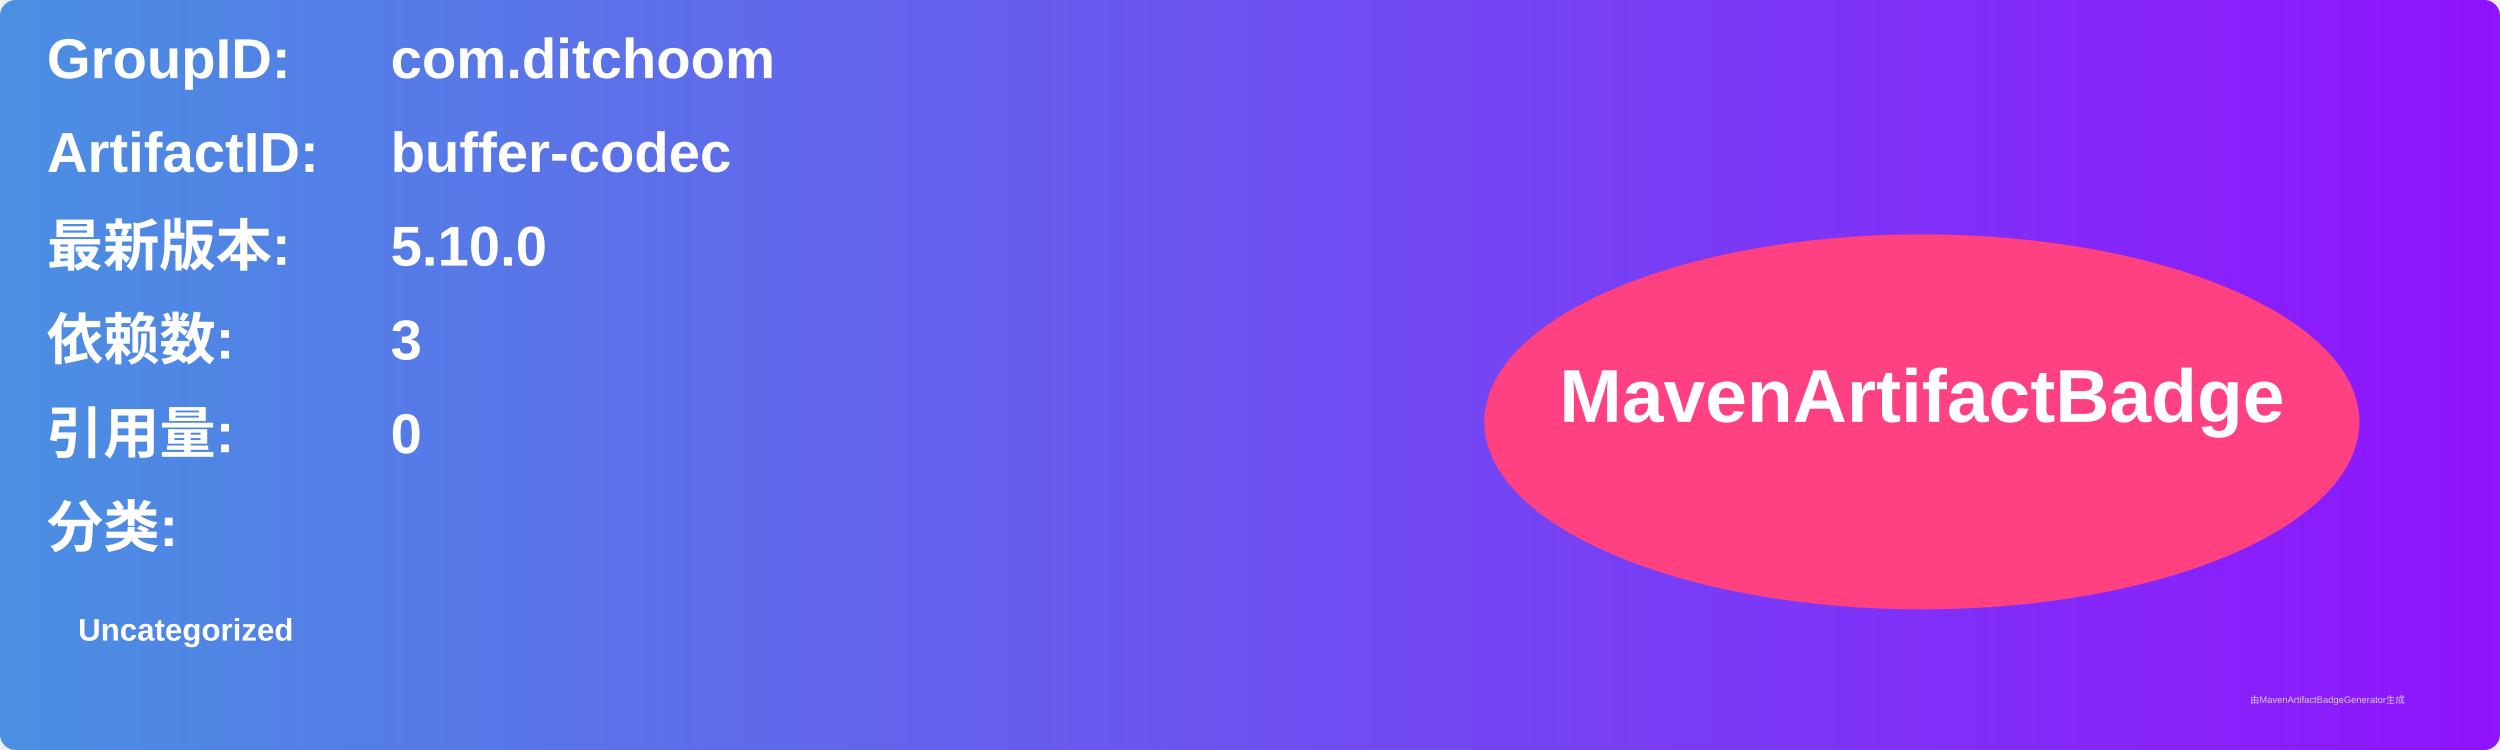
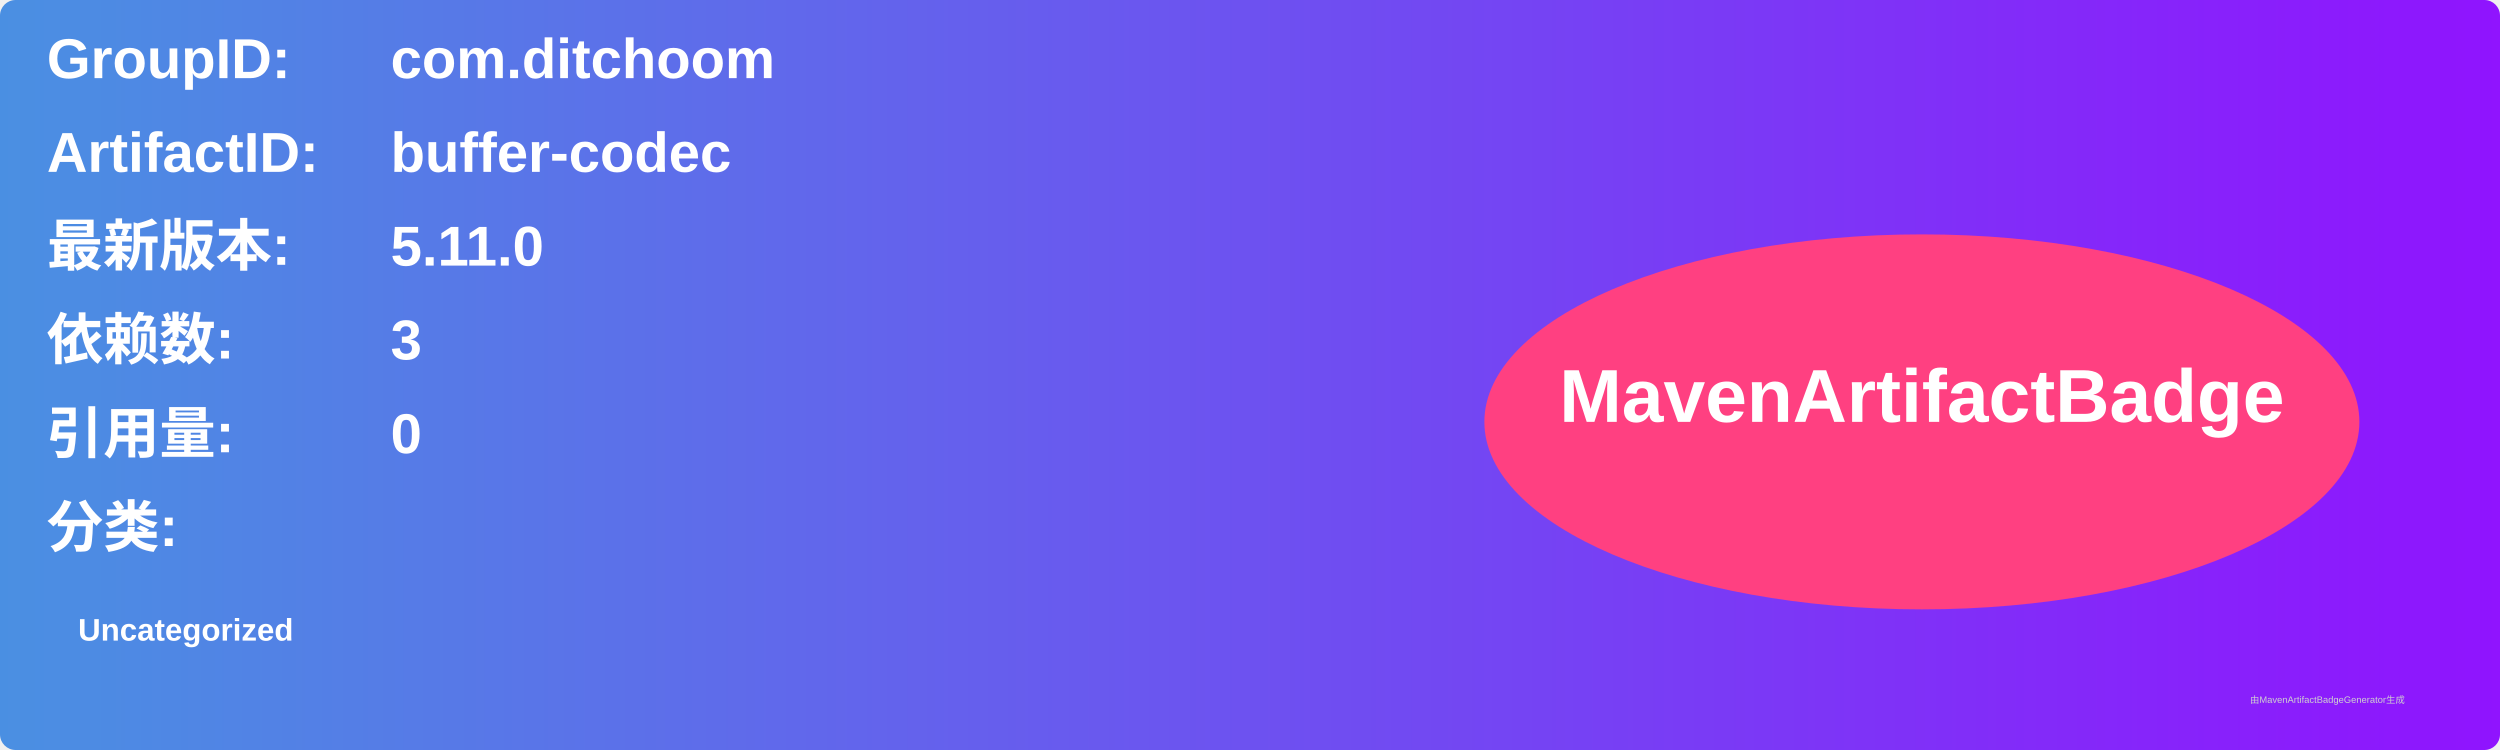
<svg xmlns="http://www.w3.org/2000/svg" width="800" height="240" viewBox="0 0 800 240">
  <linearGradient id="grad" x1="0%" y1="0%" x2="100%" y2="0%">
    <stop offset="0%" stop-color="#4a90e2" />
    <stop offset="100%" stop-color="#9013fe" />
  </linearGradient>
  <rect width="100%" height="100%" rx="5" ry="5" fill="url(#grad)" />
  <g transform="translate(15, 15)">
    <text x="0" y="10" font-family="Arial" font-size="18" fill="white" font-weight="bold" width="260">GroupID:</text>
    <text x="110" y="10" font-family="Arial" font-size="18" fill="white" font-weight="bold" width="460">com.ditchoom</text>
    <text x="0" y="40" font-family="Arial" font-size="18" fill="white" font-weight="bold" width="260">ArtifactID:</text>
    <text x="110" y="40" font-family="Arial" font-size="18" fill="white" font-weight="bold" width="460">buffer-codec</text>
    <text x="0" y="70" font-family="Arial" font-size="18" fill="white" font-weight="bold">最新版本:</text>
    <text x="110" y="70" font-family="Arial" font-size="18" fill="white" font-weight="bold">
-       <tspan font-weight="bold">5.10.0</tspan>
+       <tspan font-weight="bold">5.11.0</tspan>
    </text>
    <text x="0" y="100" font-family="Arial" font-size="18" fill="white" font-weight="bold">依赖数: </text>
    <text x="110" y="100" font-family="Arial" font-size="18" fill="white">
      <tspan font-weight="bold">3</tspan>
    </text>
    <text x="0" y="130" font-family="Arial" font-size="18" fill="white" font-weight="bold">引用量: </text>
    <text x="110" y="130" font-family="Arial" font-size="18" fill="white">
      <tspan font-weight="bold">0</tspan>
    </text>
    <text x="0" y="160" font-family="Arial" font-size="18" fill="white" font-weight="bold">分类:</text>
    <text x="10" y="190" font-family="Arial" font-size="10" fill="white">
      <tspan font-weight="bold">Uncategorized</tspan>
    </text>
    <ellipse cx="600" cy="120" rx="140" ry="60" fill="#ff4081" />
    <text x="600" y="120" text-anchor="middle" font-family="Arial" font-size="24" fill="white" font-weight="bold">MavenArtifactBadge</text>
  </g>
  <text x="720" y="225" font-family="Arial" font-size="3" fill="#d0d0d0">由MavenArtifactBadgeGenerator生成</text>
</svg>
